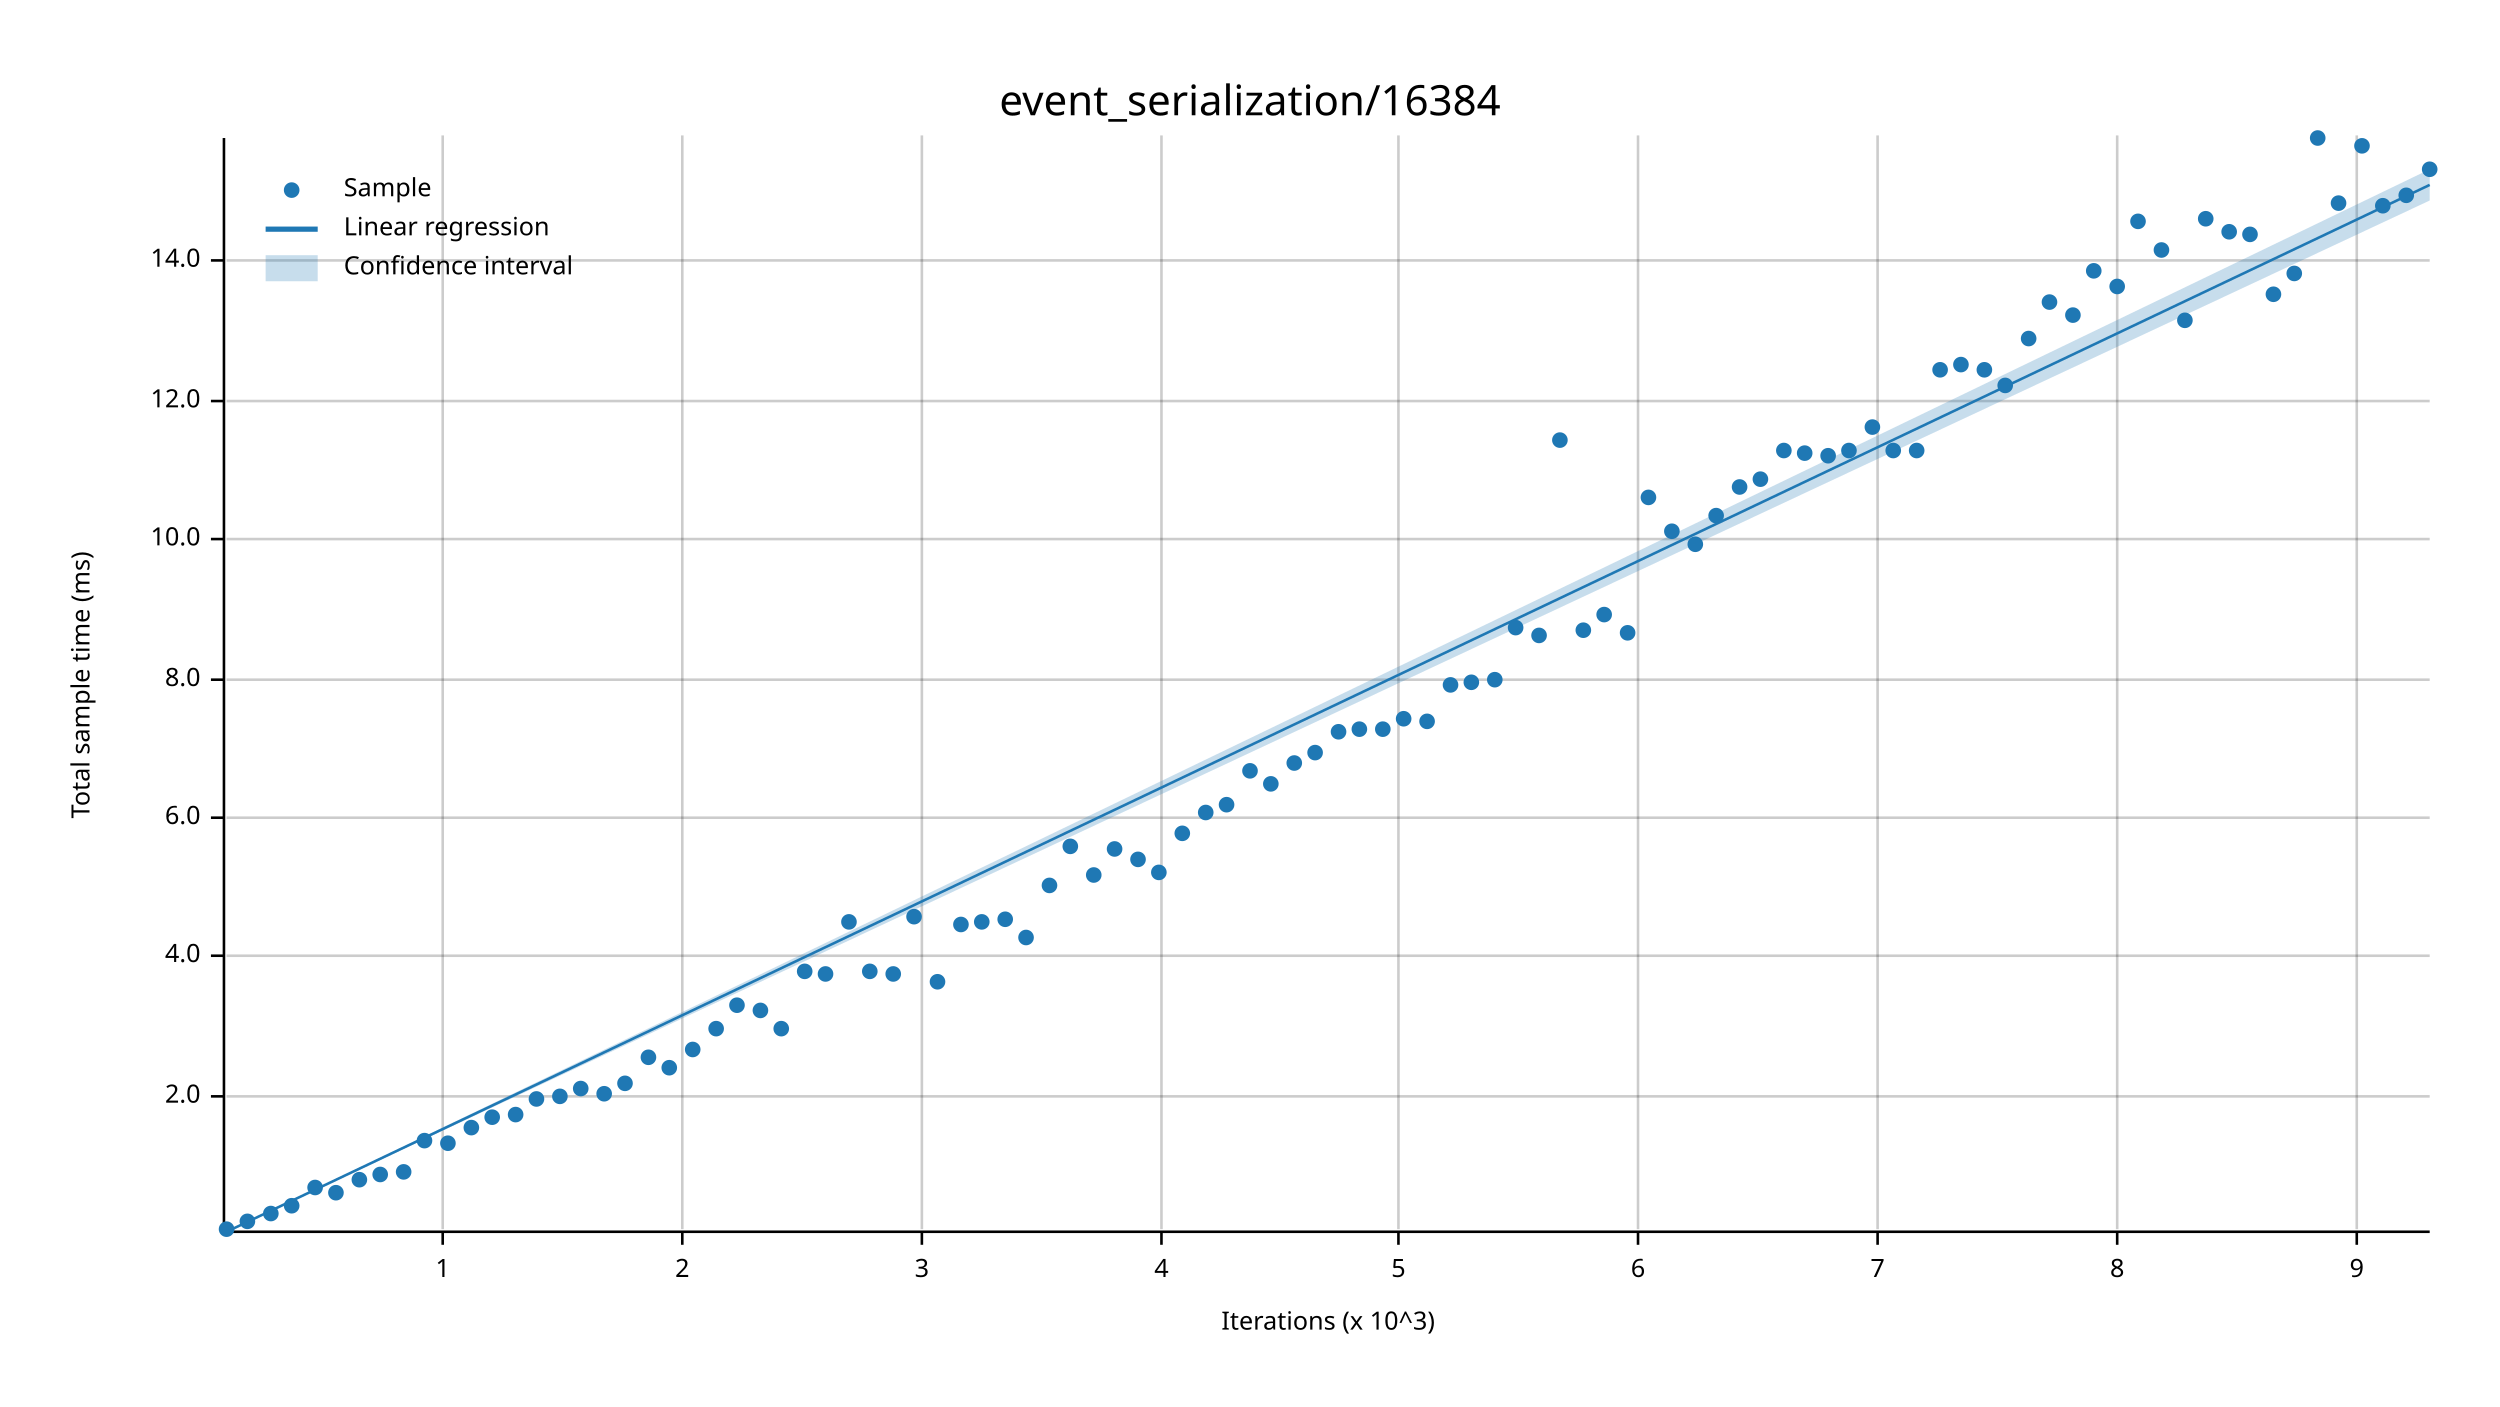
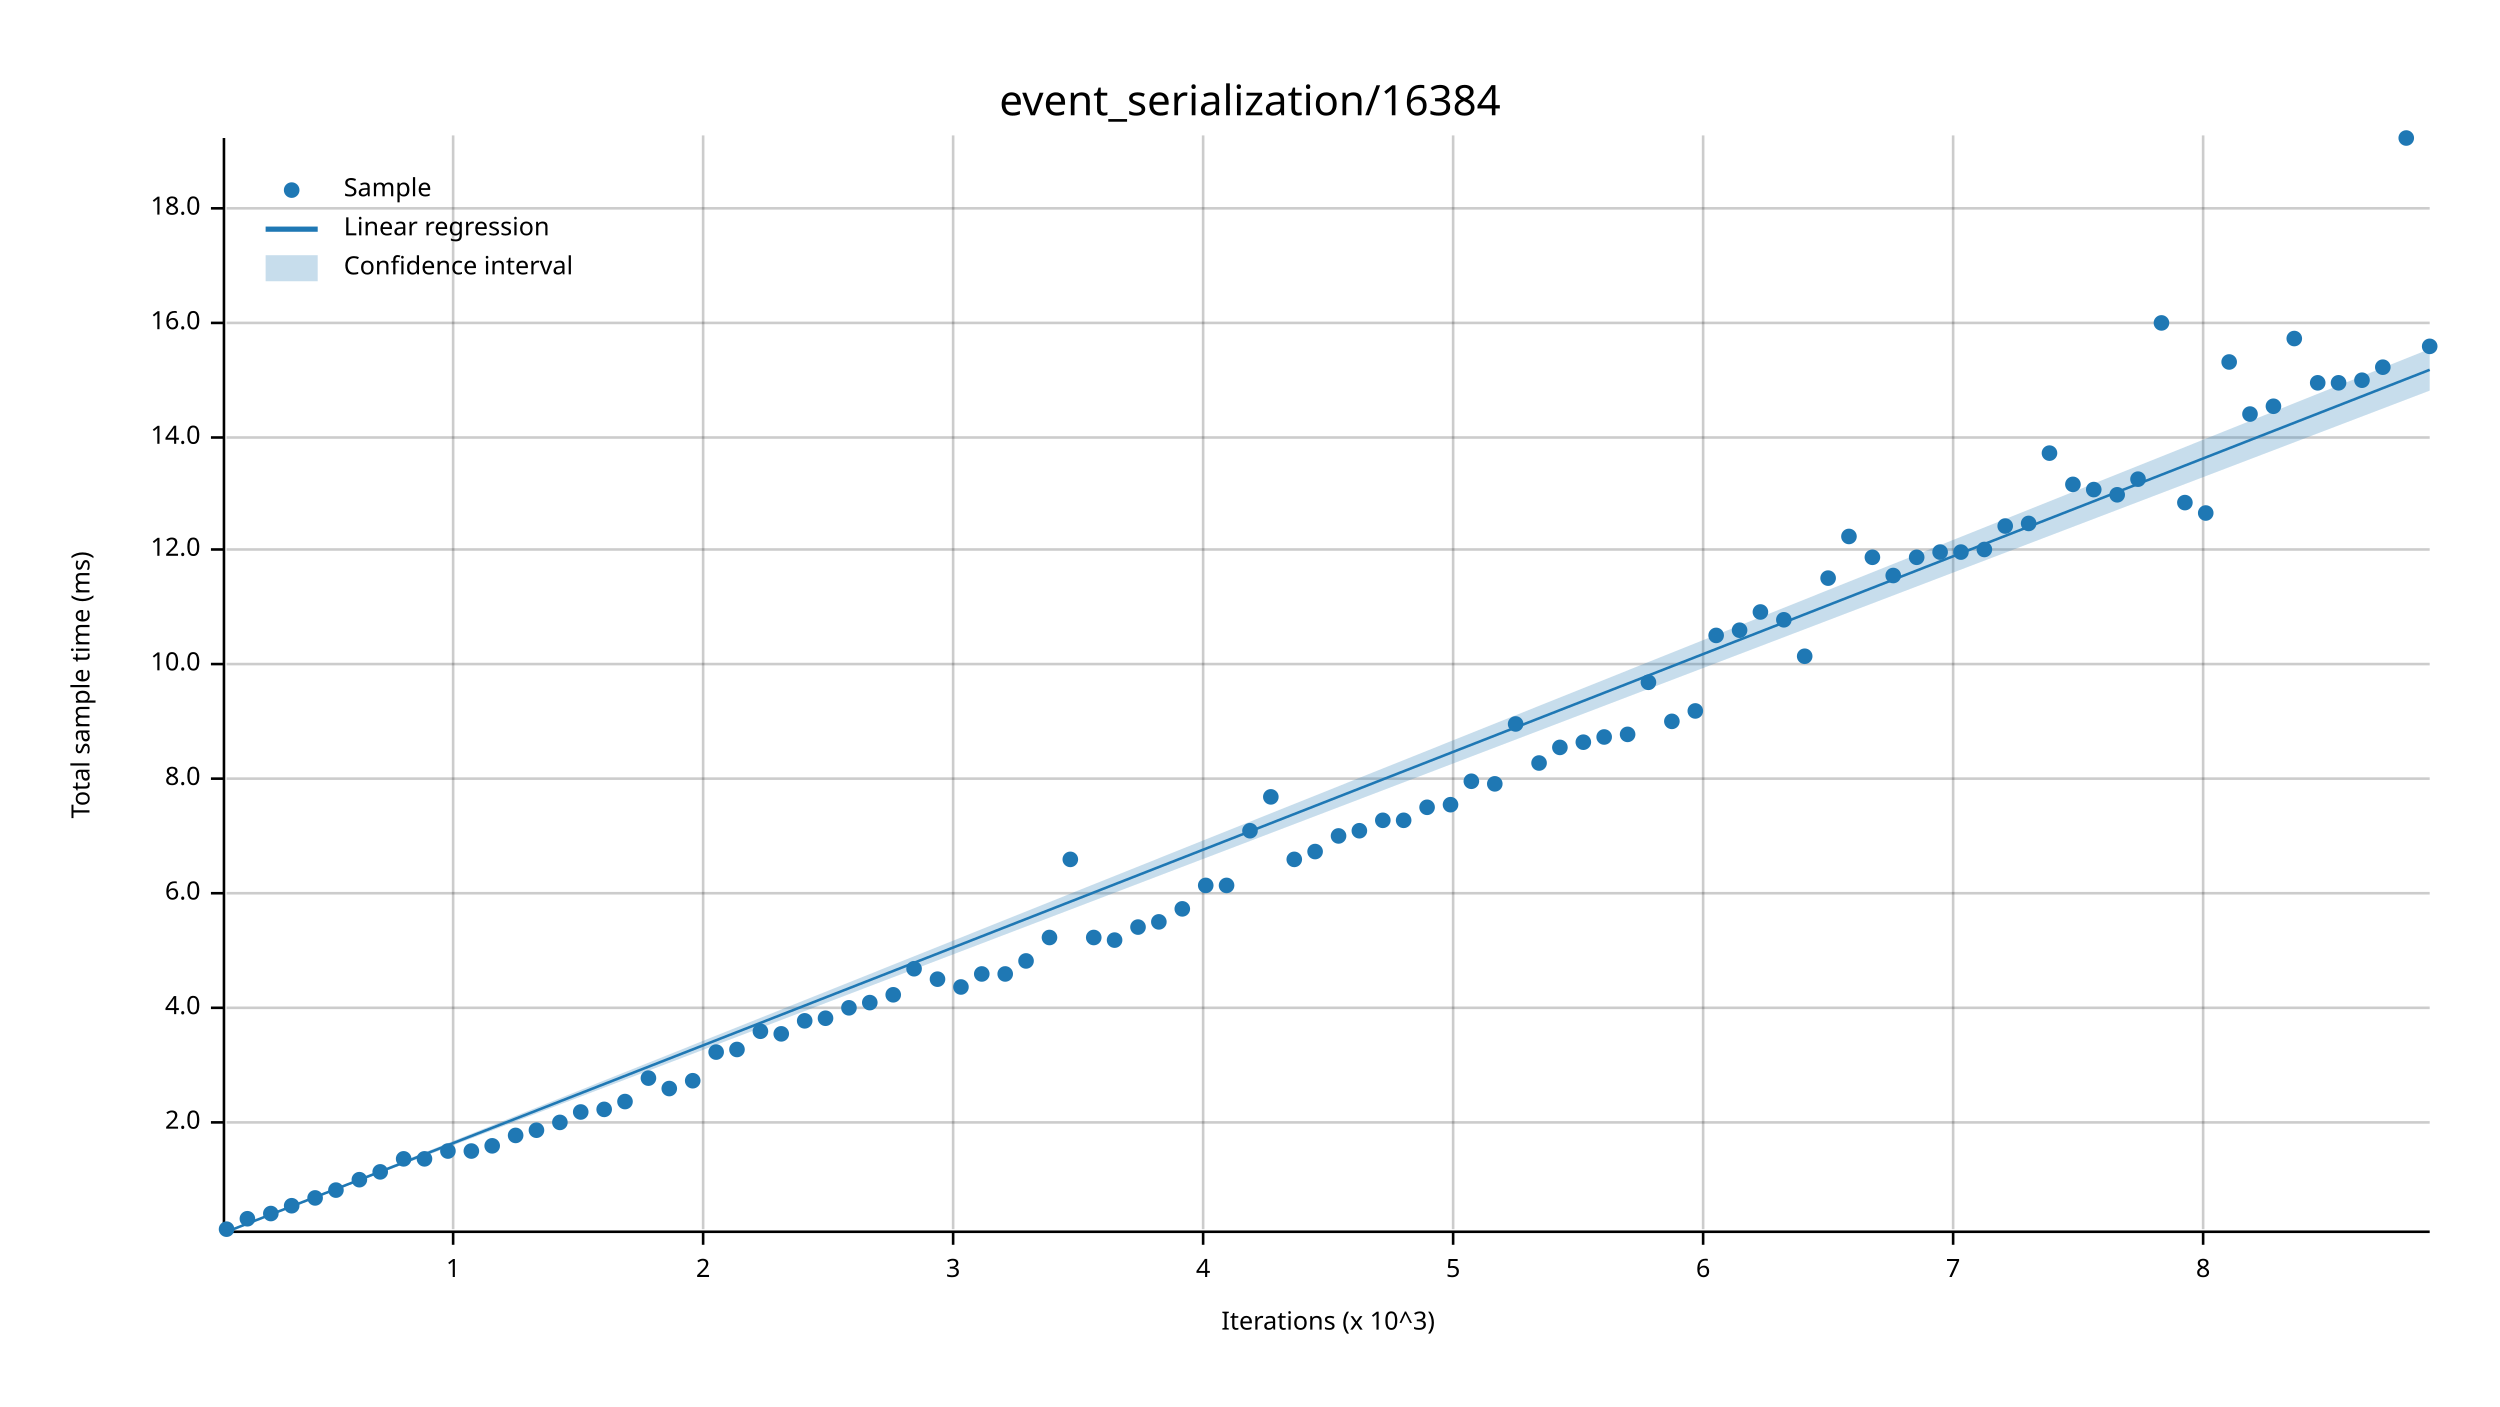
<svg xmlns="http://www.w3.org/2000/svg" width="960" height="540" viewBox="0 0 960 540">
  <text x="480" y="32" dy="0.76em" text-anchor="middle" font-family="sans-serif" font-size="16.129" opacity="1" fill="#000000">
event_serialization/16384
</text>
  <text x="27" y="263" dy="0.76em" text-anchor="middle" font-family="sans-serif" font-size="9.677" opacity="1" fill="#000000" transform="rotate(270, 27, 263)">
Total sample time (ms)
</text>
  <text x="510" y="513" dy="-0.5ex" text-anchor="middle" font-family="sans-serif" font-size="9.677" opacity="1" fill="#000000">
Iterations (x 10^3)
</text>
-   <line opacity="0.2" stroke="#000000" stroke-width="1" x1="170" y1="472" x2="170" y2="52" />
-   <line opacity="0.2" stroke="#000000" stroke-width="1" x1="262" y1="472" x2="262" y2="52" />
-   <line opacity="0.2" stroke="#000000" stroke-width="1" x1="354" y1="472" x2="354" y2="52" />
-   <line opacity="0.2" stroke="#000000" stroke-width="1" x1="446" y1="472" x2="446" y2="52" />
-   <line opacity="0.2" stroke="#000000" stroke-width="1" x1="537" y1="472" x2="537" y2="52" />
-   <line opacity="0.2" stroke="#000000" stroke-width="1" x1="629" y1="472" x2="629" y2="52" />
-   <line opacity="0.2" stroke="#000000" stroke-width="1" x1="721" y1="472" x2="721" y2="52" />
-   <line opacity="0.2" stroke="#000000" stroke-width="1" x1="813" y1="472" x2="813" y2="52" />
-   <line opacity="0.2" stroke="#000000" stroke-width="1" x1="905" y1="472" x2="905" y2="52" />
-   <line opacity="0.2" stroke="#000000" stroke-width="1" x1="87" y1="421" x2="933" y2="421" />
-   <line opacity="0.2" stroke="#000000" stroke-width="1" x1="87" y1="367" x2="933" y2="367" />
-   <line opacity="0.2" stroke="#000000" stroke-width="1" x1="87" y1="314" x2="933" y2="314" />
-   <line opacity="0.2" stroke="#000000" stroke-width="1" x1="87" y1="261" x2="933" y2="261" />
-   <line opacity="0.2" stroke="#000000" stroke-width="1" x1="87" y1="207" x2="933" y2="207" />
-   <line opacity="0.2" stroke="#000000" stroke-width="1" x1="87" y1="154" x2="933" y2="154" />
-   <line opacity="0.2" stroke="#000000" stroke-width="1" x1="87" y1="100" x2="933" y2="100" />
+   <line opacity="0.2" stroke="#000000" stroke-width="1" x1="174" y1="472" x2="174" y2="52" />
+   <line opacity="0.2" stroke="#000000" stroke-width="1" x1="270" y1="472" x2="270" y2="52" />
+   <line opacity="0.2" stroke="#000000" stroke-width="1" x1="366" y1="472" x2="366" y2="52" />
+   <line opacity="0.2" stroke="#000000" stroke-width="1" x1="462" y1="472" x2="462" y2="52" />
+   <line opacity="0.2" stroke="#000000" stroke-width="1" x1="558" y1="472" x2="558" y2="52" />
+   <line opacity="0.2" stroke="#000000" stroke-width="1" x1="654" y1="472" x2="654" y2="52" />
+   <line opacity="0.2" stroke="#000000" stroke-width="1" x1="750" y1="472" x2="750" y2="52" />
+   <line opacity="0.2" stroke="#000000" stroke-width="1" x1="846" y1="472" x2="846" y2="52" />
+   <line opacity="0.2" stroke="#000000" stroke-width="1" x1="87" y1="431" x2="933" y2="431" />
+   <line opacity="0.2" stroke="#000000" stroke-width="1" x1="87" y1="387" x2="933" y2="387" />
+   <line opacity="0.2" stroke="#000000" stroke-width="1" x1="87" y1="343" x2="933" y2="343" />
+   <line opacity="0.2" stroke="#000000" stroke-width="1" x1="87" y1="299" x2="933" y2="299" />
+   <line opacity="0.2" stroke="#000000" stroke-width="1" x1="87" y1="255" x2="933" y2="255" />
+   <line opacity="0.2" stroke="#000000" stroke-width="1" x1="87" y1="211" x2="933" y2="211" />
+   <line opacity="0.2" stroke="#000000" stroke-width="1" x1="87" y1="168" x2="933" y2="168" />
+   <line opacity="0.2" stroke="#000000" stroke-width="1" x1="87" y1="124" x2="933" y2="124" />
+   <line opacity="0.2" stroke="#000000" stroke-width="1" x1="87" y1="80" x2="933" y2="80" />
  <polyline fill="none" opacity="1" stroke="#000000" stroke-width="1" points="86,53 86,473 " />
-   <text x="77" y="421" dy="0.5ex" text-anchor="end" font-family="sans-serif" font-size="9.677" opacity="1" fill="#000000">
+   <text x="77" y="431" dy="0.5ex" text-anchor="end" font-family="sans-serif" font-size="9.677" opacity="1" fill="#000000">
2.0
</text>
-   <polyline fill="none" opacity="1" stroke="#000000" stroke-width="1" points="81,421 86,421 " />
-   <text x="77" y="367" dy="0.5ex" text-anchor="end" font-family="sans-serif" font-size="9.677" opacity="1" fill="#000000">
+   <polyline fill="none" opacity="1" stroke="#000000" stroke-width="1" points="81,431 86,431 " />
+   <text x="77" y="387" dy="0.5ex" text-anchor="end" font-family="sans-serif" font-size="9.677" opacity="1" fill="#000000">
4.0
</text>
-   <polyline fill="none" opacity="1" stroke="#000000" stroke-width="1" points="81,367 86,367 " />
-   <text x="77" y="314" dy="0.5ex" text-anchor="end" font-family="sans-serif" font-size="9.677" opacity="1" fill="#000000">
+   <polyline fill="none" opacity="1" stroke="#000000" stroke-width="1" points="81,387 86,387 " />
+   <text x="77" y="343" dy="0.5ex" text-anchor="end" font-family="sans-serif" font-size="9.677" opacity="1" fill="#000000">
6.0
</text>
-   <polyline fill="none" opacity="1" stroke="#000000" stroke-width="1" points="81,314 86,314 " />
-   <text x="77" y="261" dy="0.5ex" text-anchor="end" font-family="sans-serif" font-size="9.677" opacity="1" fill="#000000">
+   <polyline fill="none" opacity="1" stroke="#000000" stroke-width="1" points="81,343 86,343 " />
+   <text x="77" y="299" dy="0.5ex" text-anchor="end" font-family="sans-serif" font-size="9.677" opacity="1" fill="#000000">
8.0
</text>
-   <polyline fill="none" opacity="1" stroke="#000000" stroke-width="1" points="81,261 86,261 " />
-   <text x="77" y="207" dy="0.5ex" text-anchor="end" font-family="sans-serif" font-size="9.677" opacity="1" fill="#000000">
+   <polyline fill="none" opacity="1" stroke="#000000" stroke-width="1" points="81,299 86,299 " />
+   <text x="77" y="255" dy="0.5ex" text-anchor="end" font-family="sans-serif" font-size="9.677" opacity="1" fill="#000000">
10.0
</text>
-   <polyline fill="none" opacity="1" stroke="#000000" stroke-width="1" points="81,207 86,207 " />
-   <text x="77" y="154" dy="0.5ex" text-anchor="end" font-family="sans-serif" font-size="9.677" opacity="1" fill="#000000">
+   <polyline fill="none" opacity="1" stroke="#000000" stroke-width="1" points="81,255 86,255 " />
+   <text x="77" y="211" dy="0.5ex" text-anchor="end" font-family="sans-serif" font-size="9.677" opacity="1" fill="#000000">
12.0
</text>
-   <polyline fill="none" opacity="1" stroke="#000000" stroke-width="1" points="81,154 86,154 " />
-   <text x="77" y="100" dy="0.5ex" text-anchor="end" font-family="sans-serif" font-size="9.677" opacity="1" fill="#000000">
+   <polyline fill="none" opacity="1" stroke="#000000" stroke-width="1" points="81,211 86,211 " />
+   <text x="77" y="168" dy="0.5ex" text-anchor="end" font-family="sans-serif" font-size="9.677" opacity="1" fill="#000000">
14.0
</text>
-   <polyline fill="none" opacity="1" stroke="#000000" stroke-width="1" points="81,100 86,100 " />
+   <polyline fill="none" opacity="1" stroke="#000000" stroke-width="1" points="81,168 86,168 " />
+   <text x="77" y="124" dy="0.5ex" text-anchor="end" font-family="sans-serif" font-size="9.677" opacity="1" fill="#000000">
+ 16.0
+ </text>
+   <polyline fill="none" opacity="1" stroke="#000000" stroke-width="1" points="81,124 86,124 " />
+   <text x="77" y="80" dy="0.5ex" text-anchor="end" font-family="sans-serif" font-size="9.677" opacity="1" fill="#000000">
+ 18.0
+ </text>
+   <polyline fill="none" opacity="1" stroke="#000000" stroke-width="1" points="81,80 86,80 " />
  <polyline fill="none" opacity="1" stroke="#000000" stroke-width="1" points="87,473 933,473 " />
-   <text x="170" y="483" dy="0.76em" text-anchor="middle" font-family="sans-serif" font-size="9.677" opacity="1" fill="#000000">
+   <text x="174" y="483" dy="0.76em" text-anchor="middle" font-family="sans-serif" font-size="9.677" opacity="1" fill="#000000">
1
</text>
-   <polyline fill="none" opacity="1" stroke="#000000" stroke-width="1" points="170,473 170,478 " />
-   <text x="262" y="483" dy="0.76em" text-anchor="middle" font-family="sans-serif" font-size="9.677" opacity="1" fill="#000000">
+   <polyline fill="none" opacity="1" stroke="#000000" stroke-width="1" points="174,473 174,478 " />
+   <text x="270" y="483" dy="0.76em" text-anchor="middle" font-family="sans-serif" font-size="9.677" opacity="1" fill="#000000">
2
</text>
-   <polyline fill="none" opacity="1" stroke="#000000" stroke-width="1" points="262,473 262,478 " />
-   <text x="354" y="483" dy="0.76em" text-anchor="middle" font-family="sans-serif" font-size="9.677" opacity="1" fill="#000000">
+   <polyline fill="none" opacity="1" stroke="#000000" stroke-width="1" points="270,473 270,478 " />
+   <text x="366" y="483" dy="0.76em" text-anchor="middle" font-family="sans-serif" font-size="9.677" opacity="1" fill="#000000">
3
</text>
-   <polyline fill="none" opacity="1" stroke="#000000" stroke-width="1" points="354,473 354,478 " />
-   <text x="446" y="483" dy="0.76em" text-anchor="middle" font-family="sans-serif" font-size="9.677" opacity="1" fill="#000000">
+   <polyline fill="none" opacity="1" stroke="#000000" stroke-width="1" points="366,473 366,478 " />
+   <text x="462" y="483" dy="0.76em" text-anchor="middle" font-family="sans-serif" font-size="9.677" opacity="1" fill="#000000">
4
</text>
-   <polyline fill="none" opacity="1" stroke="#000000" stroke-width="1" points="446,473 446,478 " />
-   <text x="537" y="483" dy="0.76em" text-anchor="middle" font-family="sans-serif" font-size="9.677" opacity="1" fill="#000000">
+   <polyline fill="none" opacity="1" stroke="#000000" stroke-width="1" points="462,473 462,478 " />
+   <text x="558" y="483" dy="0.76em" text-anchor="middle" font-family="sans-serif" font-size="9.677" opacity="1" fill="#000000">
5
</text>
-   <polyline fill="none" opacity="1" stroke="#000000" stroke-width="1" points="537,473 537,478 " />
-   <text x="629" y="483" dy="0.76em" text-anchor="middle" font-family="sans-serif" font-size="9.677" opacity="1" fill="#000000">
+   <polyline fill="none" opacity="1" stroke="#000000" stroke-width="1" points="558,473 558,478 " />
+   <text x="654" y="483" dy="0.76em" text-anchor="middle" font-family="sans-serif" font-size="9.677" opacity="1" fill="#000000">
6
</text>
-   <polyline fill="none" opacity="1" stroke="#000000" stroke-width="1" points="629,473 629,478 " />
-   <text x="721" y="483" dy="0.76em" text-anchor="middle" font-family="sans-serif" font-size="9.677" opacity="1" fill="#000000">
+   <polyline fill="none" opacity="1" stroke="#000000" stroke-width="1" points="654,473 654,478 " />
+   <text x="750" y="483" dy="0.76em" text-anchor="middle" font-family="sans-serif" font-size="9.677" opacity="1" fill="#000000">
7
</text>
-   <polyline fill="none" opacity="1" stroke="#000000" stroke-width="1" points="721,473 721,478 " />
-   <text x="813" y="483" dy="0.76em" text-anchor="middle" font-family="sans-serif" font-size="9.677" opacity="1" fill="#000000">
+   <polyline fill="none" opacity="1" stroke="#000000" stroke-width="1" points="750,473 750,478 " />
+   <text x="846" y="483" dy="0.76em" text-anchor="middle" font-family="sans-serif" font-size="9.677" opacity="1" fill="#000000">
8
</text>
-   <polyline fill="none" opacity="1" stroke="#000000" stroke-width="1" points="813,473 813,478 " />
-   <text x="905" y="483" dy="0.76em" text-anchor="middle" font-family="sans-serif" font-size="9.677" opacity="1" fill="#000000">
- 9
- </text>
-   <polyline fill="none" opacity="1" stroke="#000000" stroke-width="1" points="905,473 905,478 " />
+   <polyline fill="none" opacity="1" stroke="#000000" stroke-width="1" points="846,473 846,478 " />
  <circle cx="87" cy="472" r="3" opacity="1" fill="#1F78B4" stroke="none" stroke-width="1" />
-   <circle cx="95" cy="469" r="3" opacity="1" fill="#1F78B4" stroke="none" stroke-width="1" />
+   <circle cx="95" cy="468" r="3" opacity="1" fill="#1F78B4" stroke="none" stroke-width="1" />
  <circle cx="104" cy="466" r="3" opacity="1" fill="#1F78B4" stroke="none" stroke-width="1" />
  <circle cx="112" cy="463" r="3" opacity="1" fill="#1F78B4" stroke="none" stroke-width="1" />
-   <circle cx="121" cy="456" r="3" opacity="1" fill="#1F78B4" stroke="none" stroke-width="1" />
-   <circle cx="129" cy="458" r="3" opacity="1" fill="#1F78B4" stroke="none" stroke-width="1" />
+   <circle cx="121" cy="460" r="3" opacity="1" fill="#1F78B4" stroke="none" stroke-width="1" />
+   <circle cx="129" cy="457" r="3" opacity="1" fill="#1F78B4" stroke="none" stroke-width="1" />
  <circle cx="138" cy="453" r="3" opacity="1" fill="#1F78B4" stroke="none" stroke-width="1" />
-   <circle cx="146" cy="451" r="3" opacity="1" fill="#1F78B4" stroke="none" stroke-width="1" />
-   <circle cx="155" cy="450" r="3" opacity="1" fill="#1F78B4" stroke="none" stroke-width="1" />
-   <circle cx="163" cy="438" r="3" opacity="1" fill="#1F78B4" stroke="none" stroke-width="1" />
-   <circle cx="172" cy="439" r="3" opacity="1" fill="#1F78B4" stroke="none" stroke-width="1" />
-   <circle cx="181" cy="433" r="3" opacity="1" fill="#1F78B4" stroke="none" stroke-width="1" />
-   <circle cx="189" cy="429" r="3" opacity="1" fill="#1F78B4" stroke="none" stroke-width="1" />
-   <circle cx="198" cy="428" r="3" opacity="1" fill="#1F78B4" stroke="none" stroke-width="1" />
-   <circle cx="206" cy="422" r="3" opacity="1" fill="#1F78B4" stroke="none" stroke-width="1" />
-   <circle cx="215" cy="421" r="3" opacity="1" fill="#1F78B4" stroke="none" stroke-width="1" />
-   <circle cx="223" cy="418" r="3" opacity="1" fill="#1F78B4" stroke="none" stroke-width="1" />
-   <circle cx="232" cy="420" r="3" opacity="1" fill="#1F78B4" stroke="none" stroke-width="1" />
-   <circle cx="240" cy="416" r="3" opacity="1" fill="#1F78B4" stroke="none" stroke-width="1" />
-   <circle cx="249" cy="406" r="3" opacity="1" fill="#1F78B4" stroke="none" stroke-width="1" />
-   <circle cx="257" cy="410" r="3" opacity="1" fill="#1F78B4" stroke="none" stroke-width="1" />
-   <circle cx="266" cy="403" r="3" opacity="1" fill="#1F78B4" stroke="none" stroke-width="1" />
-   <circle cx="275" cy="395" r="3" opacity="1" fill="#1F78B4" stroke="none" stroke-width="1" />
-   <circle cx="283" cy="386" r="3" opacity="1" fill="#1F78B4" stroke="none" stroke-width="1" />
-   <circle cx="292" cy="388" r="3" opacity="1" fill="#1F78B4" stroke="none" stroke-width="1" />
-   <circle cx="300" cy="395" r="3" opacity="1" fill="#1F78B4" stroke="none" stroke-width="1" />
-   <circle cx="309" cy="373" r="3" opacity="1" fill="#1F78B4" stroke="none" stroke-width="1" />
-   <circle cx="317" cy="374" r="3" opacity="1" fill="#1F78B4" stroke="none" stroke-width="1" />
-   <circle cx="326" cy="354" r="3" opacity="1" fill="#1F78B4" stroke="none" stroke-width="1" />
-   <circle cx="334" cy="373" r="3" opacity="1" fill="#1F78B4" stroke="none" stroke-width="1" />
-   <circle cx="343" cy="374" r="3" opacity="1" fill="#1F78B4" stroke="none" stroke-width="1" />
-   <circle cx="351" cy="352" r="3" opacity="1" fill="#1F78B4" stroke="none" stroke-width="1" />
-   <circle cx="360" cy="377" r="3" opacity="1" fill="#1F78B4" stroke="none" stroke-width="1" />
-   <circle cx="369" cy="355" r="3" opacity="1" fill="#1F78B4" stroke="none" stroke-width="1" />
-   <circle cx="377" cy="354" r="3" opacity="1" fill="#1F78B4" stroke="none" stroke-width="1" />
-   <circle cx="386" cy="353" r="3" opacity="1" fill="#1F78B4" stroke="none" stroke-width="1" />
-   <circle cx="394" cy="360" r="3" opacity="1" fill="#1F78B4" stroke="none" stroke-width="1" />
-   <circle cx="403" cy="340" r="3" opacity="1" fill="#1F78B4" stroke="none" stroke-width="1" />
-   <circle cx="411" cy="325" r="3" opacity="1" fill="#1F78B4" stroke="none" stroke-width="1" />
-   <circle cx="420" cy="336" r="3" opacity="1" fill="#1F78B4" stroke="none" stroke-width="1" />
-   <circle cx="428" cy="326" r="3" opacity="1" fill="#1F78B4" stroke="none" stroke-width="1" />
-   <circle cx="437" cy="330" r="3" opacity="1" fill="#1F78B4" stroke="none" stroke-width="1" />
-   <circle cx="445" cy="335" r="3" opacity="1" fill="#1F78B4" stroke="none" stroke-width="1" />
-   <circle cx="454" cy="320" r="3" opacity="1" fill="#1F78B4" stroke="none" stroke-width="1" />
-   <circle cx="463" cy="312" r="3" opacity="1" fill="#1F78B4" stroke="none" stroke-width="1" />
-   <circle cx="471" cy="309" r="3" opacity="1" fill="#1F78B4" stroke="none" stroke-width="1" />
-   <circle cx="480" cy="296" r="3" opacity="1" fill="#1F78B4" stroke="none" stroke-width="1" />
-   <circle cx="488" cy="301" r="3" opacity="1" fill="#1F78B4" stroke="none" stroke-width="1" />
-   <circle cx="497" cy="293" r="3" opacity="1" fill="#1F78B4" stroke="none" stroke-width="1" />
-   <circle cx="505" cy="289" r="3" opacity="1" fill="#1F78B4" stroke="none" stroke-width="1" />
-   <circle cx="514" cy="281" r="3" opacity="1" fill="#1F78B4" stroke="none" stroke-width="1" />
-   <circle cx="522" cy="280" r="3" opacity="1" fill="#1F78B4" stroke="none" stroke-width="1" />
-   <circle cx="531" cy="280" r="3" opacity="1" fill="#1F78B4" stroke="none" stroke-width="1" />
-   <circle cx="539" cy="276" r="3" opacity="1" fill="#1F78B4" stroke="none" stroke-width="1" />
-   <circle cx="548" cy="277" r="3" opacity="1" fill="#1F78B4" stroke="none" stroke-width="1" />
-   <circle cx="557" cy="263" r="3" opacity="1" fill="#1F78B4" stroke="none" stroke-width="1" />
-   <circle cx="565" cy="262" r="3" opacity="1" fill="#1F78B4" stroke="none" stroke-width="1" />
-   <circle cx="574" cy="261" r="3" opacity="1" fill="#1F78B4" stroke="none" stroke-width="1" />
-   <circle cx="582" cy="241" r="3" opacity="1" fill="#1F78B4" stroke="none" stroke-width="1" />
-   <circle cx="591" cy="244" r="3" opacity="1" fill="#1F78B4" stroke="none" stroke-width="1" />
-   <circle cx="599" cy="169" r="3" opacity="1" fill="#1F78B4" stroke="none" stroke-width="1" />
-   <circle cx="608" cy="242" r="3" opacity="1" fill="#1F78B4" stroke="none" stroke-width="1" />
-   <circle cx="616" cy="236" r="3" opacity="1" fill="#1F78B4" stroke="none" stroke-width="1" />
-   <circle cx="625" cy="243" r="3" opacity="1" fill="#1F78B4" stroke="none" stroke-width="1" />
-   <circle cx="633" cy="191" r="3" opacity="1" fill="#1F78B4" stroke="none" stroke-width="1" />
-   <circle cx="642" cy="204" r="3" opacity="1" fill="#1F78B4" stroke="none" stroke-width="1" />
-   <circle cx="651" cy="209" r="3" opacity="1" fill="#1F78B4" stroke="none" stroke-width="1" />
-   <circle cx="659" cy="198" r="3" opacity="1" fill="#1F78B4" stroke="none" stroke-width="1" />
-   <circle cx="668" cy="187" r="3" opacity="1" fill="#1F78B4" stroke="none" stroke-width="1" />
-   <circle cx="676" cy="184" r="3" opacity="1" fill="#1F78B4" stroke="none" stroke-width="1" />
-   <circle cx="685" cy="173" r="3" opacity="1" fill="#1F78B4" stroke="none" stroke-width="1" />
-   <circle cx="693" cy="174" r="3" opacity="1" fill="#1F78B4" stroke="none" stroke-width="1" />
-   <circle cx="702" cy="175" r="3" opacity="1" fill="#1F78B4" stroke="none" stroke-width="1" />
-   <circle cx="710" cy="173" r="3" opacity="1" fill="#1F78B4" stroke="none" stroke-width="1" />
-   <circle cx="719" cy="164" r="3" opacity="1" fill="#1F78B4" stroke="none" stroke-width="1" />
-   <circle cx="727" cy="173" r="3" opacity="1" fill="#1F78B4" stroke="none" stroke-width="1" />
-   <circle cx="736" cy="173" r="3" opacity="1" fill="#1F78B4" stroke="none" stroke-width="1" />
-   <circle cx="745" cy="142" r="3" opacity="1" fill="#1F78B4" stroke="none" stroke-width="1" />
-   <circle cx="753" cy="140" r="3" opacity="1" fill="#1F78B4" stroke="none" stroke-width="1" />
-   <circle cx="762" cy="142" r="3" opacity="1" fill="#1F78B4" stroke="none" stroke-width="1" />
-   <circle cx="770" cy="148" r="3" opacity="1" fill="#1F78B4" stroke="none" stroke-width="1" />
-   <circle cx="779" cy="130" r="3" opacity="1" fill="#1F78B4" stroke="none" stroke-width="1" />
-   <circle cx="787" cy="116" r="3" opacity="1" fill="#1F78B4" stroke="none" stroke-width="1" />
-   <circle cx="796" cy="121" r="3" opacity="1" fill="#1F78B4" stroke="none" stroke-width="1" />
-   <circle cx="804" cy="104" r="3" opacity="1" fill="#1F78B4" stroke="none" stroke-width="1" />
-   <circle cx="813" cy="110" r="3" opacity="1" fill="#1F78B4" stroke="none" stroke-width="1" />
-   <circle cx="821" cy="85" r="3" opacity="1" fill="#1F78B4" stroke="none" stroke-width="1" />
-   <circle cx="830" cy="96" r="3" opacity="1" fill="#1F78B4" stroke="none" stroke-width="1" />
-   <circle cx="839" cy="123" r="3" opacity="1" fill="#1F78B4" stroke="none" stroke-width="1" />
-   <circle cx="847" cy="84" r="3" opacity="1" fill="#1F78B4" stroke="none" stroke-width="1" />
-   <circle cx="856" cy="89" r="3" opacity="1" fill="#1F78B4" stroke="none" stroke-width="1" />
-   <circle cx="864" cy="90" r="3" opacity="1" fill="#1F78B4" stroke="none" stroke-width="1" />
-   <circle cx="873" cy="113" r="3" opacity="1" fill="#1F78B4" stroke="none" stroke-width="1" />
-   <circle cx="881" cy="105" r="3" opacity="1" fill="#1F78B4" stroke="none" stroke-width="1" />
-   <circle cx="890" cy="53" r="3" opacity="1" fill="#1F78B4" stroke="none" stroke-width="1" />
-   <circle cx="898" cy="78" r="3" opacity="1" fill="#1F78B4" stroke="none" stroke-width="1" />
-   <circle cx="907" cy="56" r="3" opacity="1" fill="#1F78B4" stroke="none" stroke-width="1" />
-   <circle cx="915" cy="79" r="3" opacity="1" fill="#1F78B4" stroke="none" stroke-width="1" />
-   <circle cx="924" cy="75" r="3" opacity="1" fill="#1F78B4" stroke="none" stroke-width="1" />
-   <circle cx="933" cy="65" r="3" opacity="1" fill="#1F78B4" stroke="none" stroke-width="1" />
-   <polyline fill="none" opacity="1" stroke="#1F78B4" stroke-width="1" points="87,473 933,71 " />
-   <polygon opacity="0.25" fill="#1F78B4" points="87,473 933,77 933,65 " />
+   <circle cx="146" cy="450" r="3" opacity="1" fill="#1F78B4" stroke="none" stroke-width="1" />
+   <circle cx="155" cy="445" r="3" opacity="1" fill="#1F78B4" stroke="none" stroke-width="1" />
+   <circle cx="163" cy="445" r="3" opacity="1" fill="#1F78B4" stroke="none" stroke-width="1" />
+   <circle cx="172" cy="442" r="3" opacity="1" fill="#1F78B4" stroke="none" stroke-width="1" />
+   <circle cx="181" cy="442" r="3" opacity="1" fill="#1F78B4" stroke="none" stroke-width="1" />
+   <circle cx="189" cy="440" r="3" opacity="1" fill="#1F78B4" stroke="none" stroke-width="1" />
+   <circle cx="198" cy="436" r="3" opacity="1" fill="#1F78B4" stroke="none" stroke-width="1" />
+   <circle cx="206" cy="434" r="3" opacity="1" fill="#1F78B4" stroke="none" stroke-width="1" />
+   <circle cx="215" cy="431" r="3" opacity="1" fill="#1F78B4" stroke="none" stroke-width="1" />
+   <circle cx="223" cy="427" r="3" opacity="1" fill="#1F78B4" stroke="none" stroke-width="1" />
+   <circle cx="232" cy="426" r="3" opacity="1" fill="#1F78B4" stroke="none" stroke-width="1" />
+   <circle cx="240" cy="423" r="3" opacity="1" fill="#1F78B4" stroke="none" stroke-width="1" />
+   <circle cx="249" cy="414" r="3" opacity="1" fill="#1F78B4" stroke="none" stroke-width="1" />
+   <circle cx="257" cy="418" r="3" opacity="1" fill="#1F78B4" stroke="none" stroke-width="1" />
+   <circle cx="266" cy="415" r="3" opacity="1" fill="#1F78B4" stroke="none" stroke-width="1" />
+   <circle cx="275" cy="404" r="3" opacity="1" fill="#1F78B4" stroke="none" stroke-width="1" />
+   <circle cx="283" cy="403" r="3" opacity="1" fill="#1F78B4" stroke="none" stroke-width="1" />
+   <circle cx="292" cy="396" r="3" opacity="1" fill="#1F78B4" stroke="none" stroke-width="1" />
+   <circle cx="300" cy="397" r="3" opacity="1" fill="#1F78B4" stroke="none" stroke-width="1" />
+   <circle cx="309" cy="392" r="3" opacity="1" fill="#1F78B4" stroke="none" stroke-width="1" />
+   <circle cx="317" cy="391" r="3" opacity="1" fill="#1F78B4" stroke="none" stroke-width="1" />
+   <circle cx="326" cy="387" r="3" opacity="1" fill="#1F78B4" stroke="none" stroke-width="1" />
+   <circle cx="334" cy="385" r="3" opacity="1" fill="#1F78B4" stroke="none" stroke-width="1" />
+   <circle cx="343" cy="382" r="3" opacity="1" fill="#1F78B4" stroke="none" stroke-width="1" />
+   <circle cx="351" cy="372" r="3" opacity="1" fill="#1F78B4" stroke="none" stroke-width="1" />
+   <circle cx="360" cy="376" r="3" opacity="1" fill="#1F78B4" stroke="none" stroke-width="1" />
+   <circle cx="369" cy="379" r="3" opacity="1" fill="#1F78B4" stroke="none" stroke-width="1" />
+   <circle cx="377" cy="374" r="3" opacity="1" fill="#1F78B4" stroke="none" stroke-width="1" />
+   <circle cx="386" cy="374" r="3" opacity="1" fill="#1F78B4" stroke="none" stroke-width="1" />
+   <circle cx="394" cy="369" r="3" opacity="1" fill="#1F78B4" stroke="none" stroke-width="1" />
+   <circle cx="403" cy="360" r="3" opacity="1" fill="#1F78B4" stroke="none" stroke-width="1" />
+   <circle cx="411" cy="330" r="3" opacity="1" fill="#1F78B4" stroke="none" stroke-width="1" />
+   <circle cx="420" cy="360" r="3" opacity="1" fill="#1F78B4" stroke="none" stroke-width="1" />
+   <circle cx="428" cy="361" r="3" opacity="1" fill="#1F78B4" stroke="none" stroke-width="1" />
+   <circle cx="437" cy="356" r="3" opacity="1" fill="#1F78B4" stroke="none" stroke-width="1" />
+   <circle cx="445" cy="354" r="3" opacity="1" fill="#1F78B4" stroke="none" stroke-width="1" />
+   <circle cx="454" cy="349" r="3" opacity="1" fill="#1F78B4" stroke="none" stroke-width="1" />
+   <circle cx="463" cy="340" r="3" opacity="1" fill="#1F78B4" stroke="none" stroke-width="1" />
+   <circle cx="471" cy="340" r="3" opacity="1" fill="#1F78B4" stroke="none" stroke-width="1" />
+   <circle cx="480" cy="319" r="3" opacity="1" fill="#1F78B4" stroke="none" stroke-width="1" />
+   <circle cx="488" cy="306" r="3" opacity="1" fill="#1F78B4" stroke="none" stroke-width="1" />
+   <circle cx="497" cy="330" r="3" opacity="1" fill="#1F78B4" stroke="none" stroke-width="1" />
+   <circle cx="505" cy="327" r="3" opacity="1" fill="#1F78B4" stroke="none" stroke-width="1" />
+   <circle cx="514" cy="321" r="3" opacity="1" fill="#1F78B4" stroke="none" stroke-width="1" />
+   <circle cx="522" cy="319" r="3" opacity="1" fill="#1F78B4" stroke="none" stroke-width="1" />
+   <circle cx="531" cy="315" r="3" opacity="1" fill="#1F78B4" stroke="none" stroke-width="1" />
+   <circle cx="539" cy="315" r="3" opacity="1" fill="#1F78B4" stroke="none" stroke-width="1" />
+   <circle cx="548" cy="310" r="3" opacity="1" fill="#1F78B4" stroke="none" stroke-width="1" />
+   <circle cx="557" cy="309" r="3" opacity="1" fill="#1F78B4" stroke="none" stroke-width="1" />
+   <circle cx="565" cy="300" r="3" opacity="1" fill="#1F78B4" stroke="none" stroke-width="1" />
+   <circle cx="574" cy="301" r="3" opacity="1" fill="#1F78B4" stroke="none" stroke-width="1" />
+   <circle cx="582" cy="278" r="3" opacity="1" fill="#1F78B4" stroke="none" stroke-width="1" />
+   <circle cx="591" cy="293" r="3" opacity="1" fill="#1F78B4" stroke="none" stroke-width="1" />
+   <circle cx="599" cy="287" r="3" opacity="1" fill="#1F78B4" stroke="none" stroke-width="1" />
+   <circle cx="608" cy="285" r="3" opacity="1" fill="#1F78B4" stroke="none" stroke-width="1" />
+   <circle cx="616" cy="283" r="3" opacity="1" fill="#1F78B4" stroke="none" stroke-width="1" />
+   <circle cx="625" cy="282" r="3" opacity="1" fill="#1F78B4" stroke="none" stroke-width="1" />
+   <circle cx="633" cy="262" r="3" opacity="1" fill="#1F78B4" stroke="none" stroke-width="1" />
+   <circle cx="642" cy="277" r="3" opacity="1" fill="#1F78B4" stroke="none" stroke-width="1" />
+   <circle cx="651" cy="273" r="3" opacity="1" fill="#1F78B4" stroke="none" stroke-width="1" />
+   <circle cx="659" cy="244" r="3" opacity="1" fill="#1F78B4" stroke="none" stroke-width="1" />
+   <circle cx="668" cy="242" r="3" opacity="1" fill="#1F78B4" stroke="none" stroke-width="1" />
+   <circle cx="676" cy="235" r="3" opacity="1" fill="#1F78B4" stroke="none" stroke-width="1" />
+   <circle cx="685" cy="238" r="3" opacity="1" fill="#1F78B4" stroke="none" stroke-width="1" />
+   <circle cx="693" cy="252" r="3" opacity="1" fill="#1F78B4" stroke="none" stroke-width="1" />
+   <circle cx="702" cy="222" r="3" opacity="1" fill="#1F78B4" stroke="none" stroke-width="1" />
+   <circle cx="710" cy="206" r="3" opacity="1" fill="#1F78B4" stroke="none" stroke-width="1" />
+   <circle cx="719" cy="214" r="3" opacity="1" fill="#1F78B4" stroke="none" stroke-width="1" />
+   <circle cx="727" cy="221" r="3" opacity="1" fill="#1F78B4" stroke="none" stroke-width="1" />
+   <circle cx="736" cy="214" r="3" opacity="1" fill="#1F78B4" stroke="none" stroke-width="1" />
+   <circle cx="745" cy="212" r="3" opacity="1" fill="#1F78B4" stroke="none" stroke-width="1" />
+   <circle cx="753" cy="212" r="3" opacity="1" fill="#1F78B4" stroke="none" stroke-width="1" />
+   <circle cx="762" cy="211" r="3" opacity="1" fill="#1F78B4" stroke="none" stroke-width="1" />
+   <circle cx="770" cy="202" r="3" opacity="1" fill="#1F78B4" stroke="none" stroke-width="1" />
+   <circle cx="779" cy="201" r="3" opacity="1" fill="#1F78B4" stroke="none" stroke-width="1" />
+   <circle cx="787" cy="174" r="3" opacity="1" fill="#1F78B4" stroke="none" stroke-width="1" />
+   <circle cx="796" cy="186" r="3" opacity="1" fill="#1F78B4" stroke="none" stroke-width="1" />
+   <circle cx="804" cy="188" r="3" opacity="1" fill="#1F78B4" stroke="none" stroke-width="1" />
+   <circle cx="813" cy="190" r="3" opacity="1" fill="#1F78B4" stroke="none" stroke-width="1" />
+   <circle cx="821" cy="184" r="3" opacity="1" fill="#1F78B4" stroke="none" stroke-width="1" />
+   <circle cx="830" cy="124" r="3" opacity="1" fill="#1F78B4" stroke="none" stroke-width="1" />
+   <circle cx="839" cy="193" r="3" opacity="1" fill="#1F78B4" stroke="none" stroke-width="1" />
+   <circle cx="847" cy="197" r="3" opacity="1" fill="#1F78B4" stroke="none" stroke-width="1" />
+   <circle cx="856" cy="139" r="3" opacity="1" fill="#1F78B4" stroke="none" stroke-width="1" />
+   <circle cx="864" cy="159" r="3" opacity="1" fill="#1F78B4" stroke="none" stroke-width="1" />
+   <circle cx="873" cy="156" r="3" opacity="1" fill="#1F78B4" stroke="none" stroke-width="1" />
+   <circle cx="881" cy="130" r="3" opacity="1" fill="#1F78B4" stroke="none" stroke-width="1" />
+   <circle cx="890" cy="147" r="3" opacity="1" fill="#1F78B4" stroke="none" stroke-width="1" />
+   <circle cx="898" cy="147" r="3" opacity="1" fill="#1F78B4" stroke="none" stroke-width="1" />
+   <circle cx="907" cy="146" r="3" opacity="1" fill="#1F78B4" stroke="none" stroke-width="1" />
+   <circle cx="915" cy="141" r="3" opacity="1" fill="#1F78B4" stroke="none" stroke-width="1" />
+   <circle cx="924" cy="53" r="3" opacity="1" fill="#1F78B4" stroke="none" stroke-width="1" />
+   <circle cx="933" cy="133" r="3" opacity="1" fill="#1F78B4" stroke="none" stroke-width="1" />
+   <polyline fill="none" opacity="1" stroke="#1F78B4" stroke-width="1" points="87,473 933,142 " />
+   <polygon opacity="0.25" fill="#1F78B4" points="87,473 933,150 933,134 " />
  <text x="132" y="68" dy="0.76em" text-anchor="start" font-family="sans-serif" font-size="9.677" opacity="1" fill="#000000">
Sample
</text>
  <text x="132" y="83" dy="0.76em" text-anchor="start" font-family="sans-serif" font-size="9.677" opacity="1" fill="#000000">
Linear regression
</text>
  <text x="132" y="98" dy="0.76em" text-anchor="start" font-family="sans-serif" font-size="9.677" opacity="1" fill="#000000">
Confidence interval
</text>
  <circle cx="112" cy="73" r="3" opacity="1" fill="#1F78B4" stroke="none" stroke-width="1" />
  <polyline fill="none" opacity="1" stroke="#1F78B4" stroke-width="2" points="102,88 122,88 " />
  <rect x="102" y="98" width="20" height="10" opacity="0.25" fill="#1F78B4" stroke="none" />
</svg>
